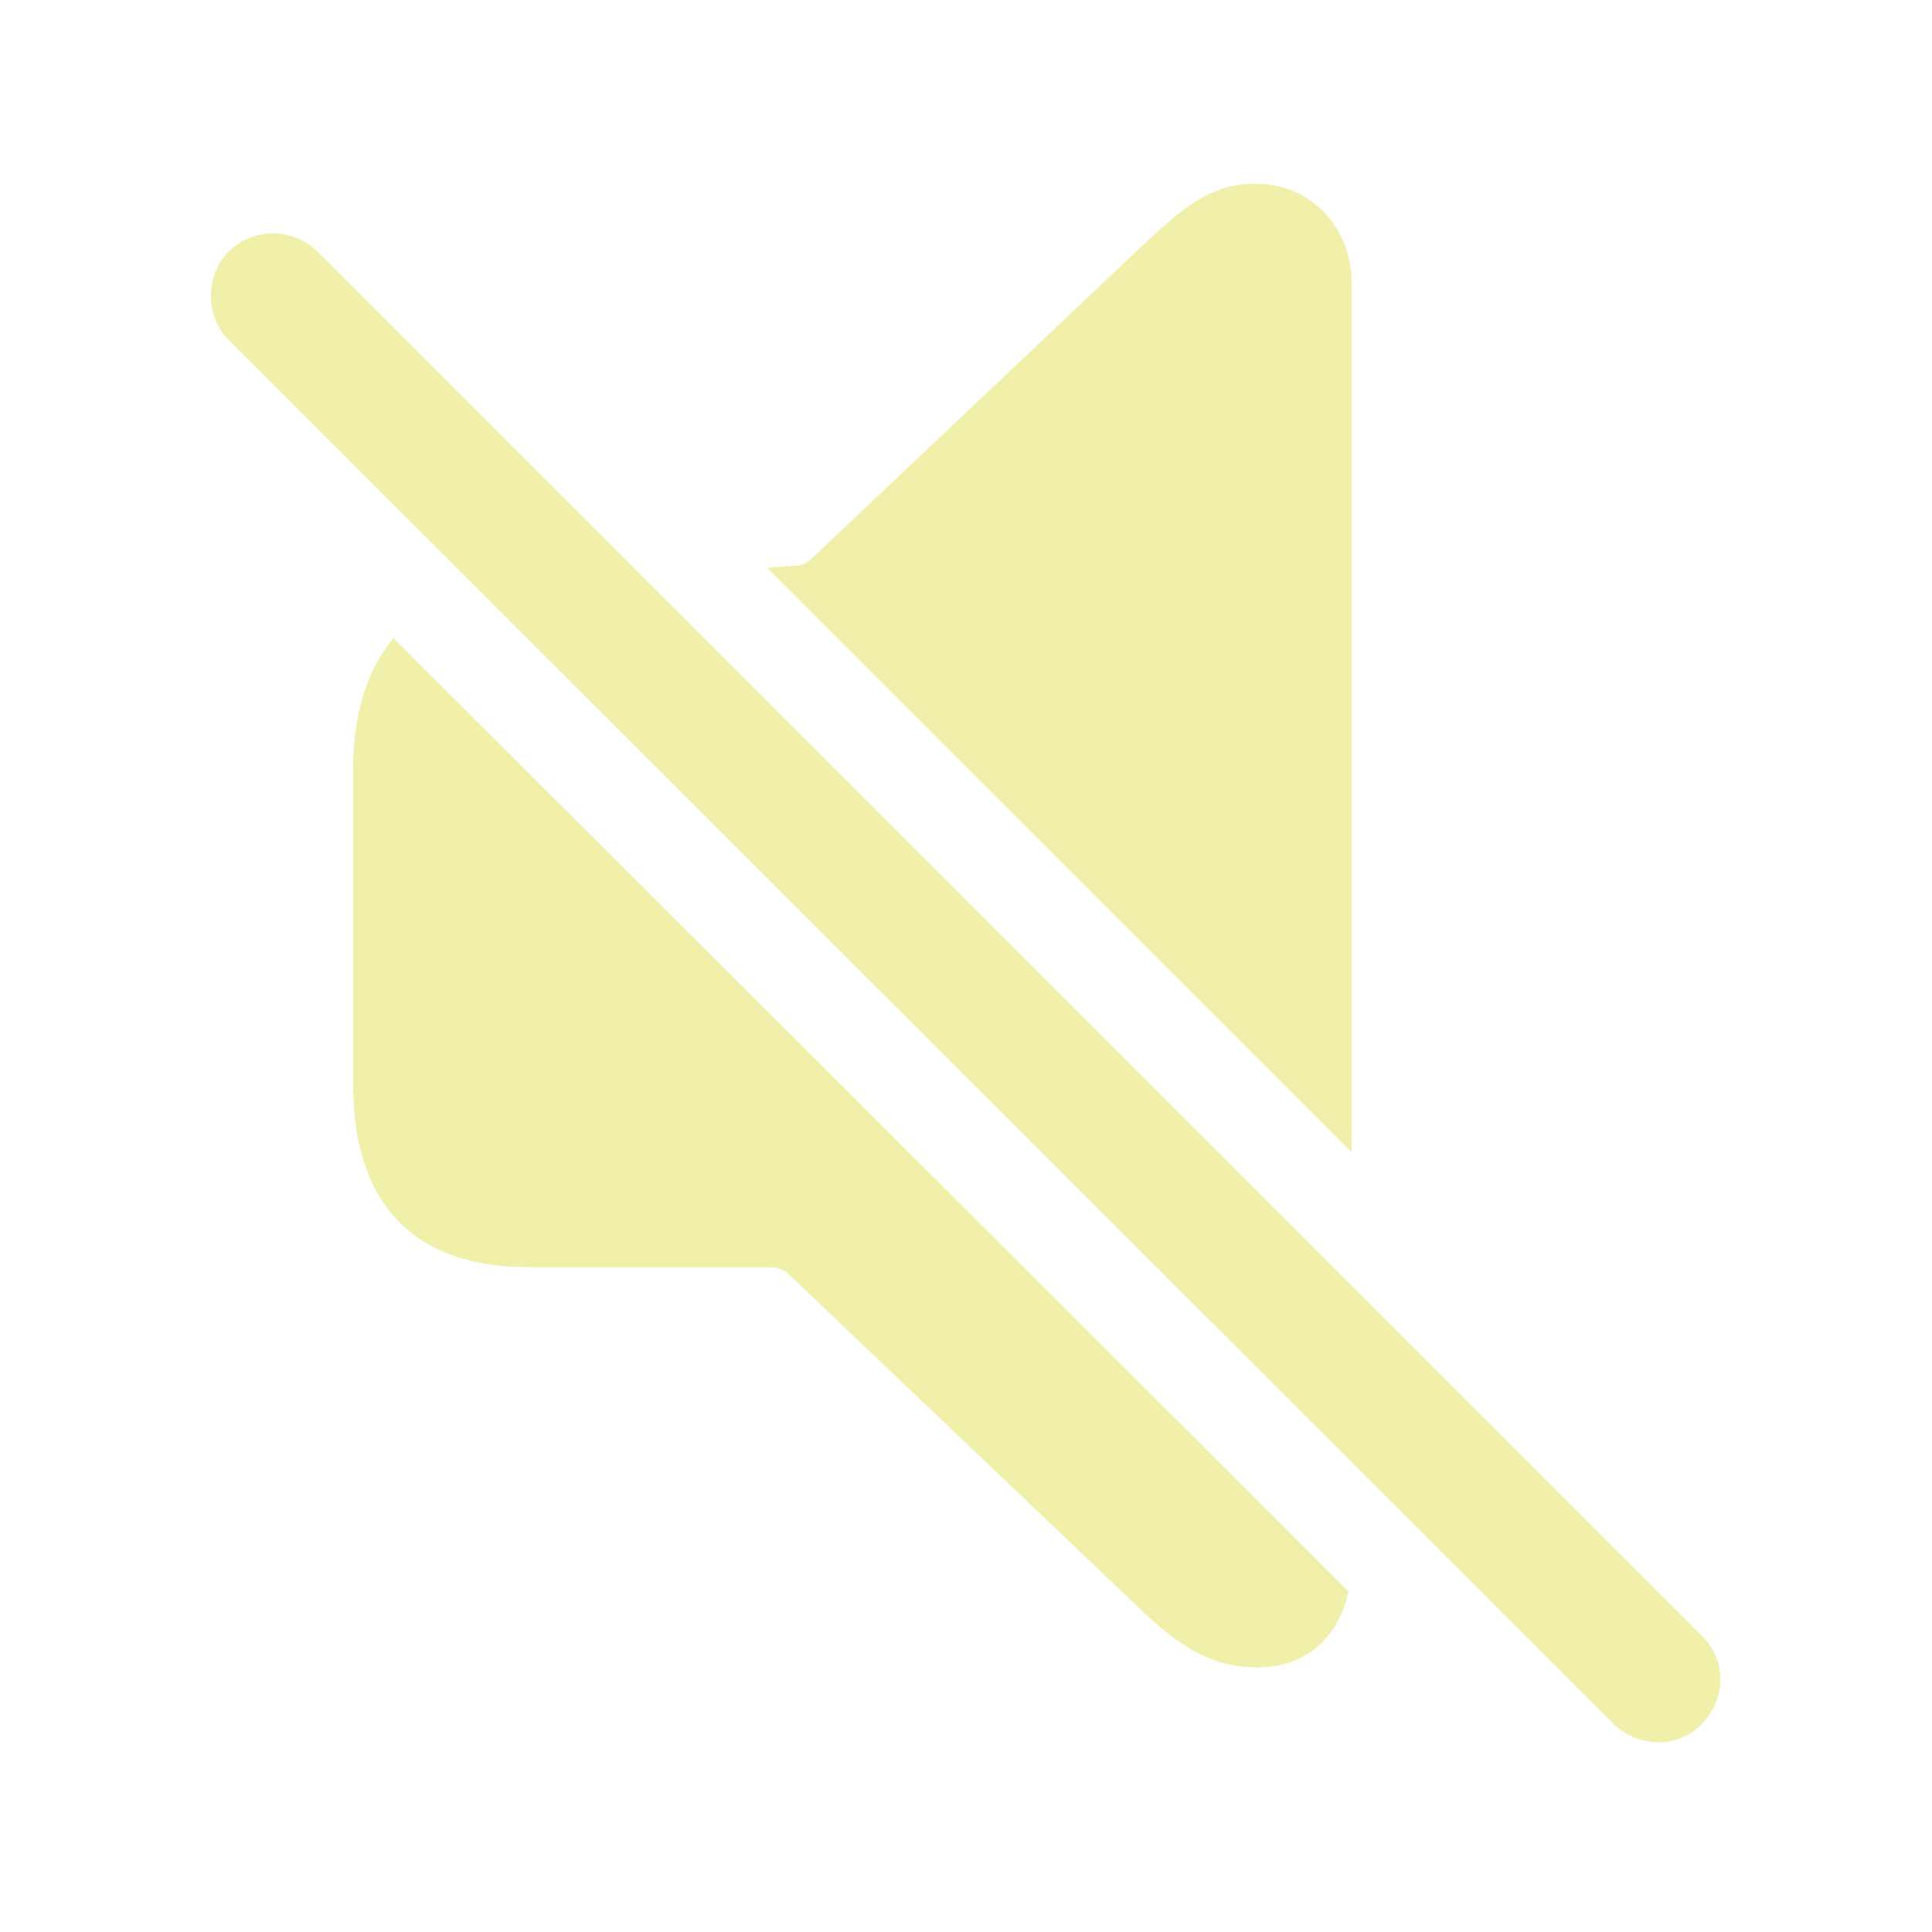
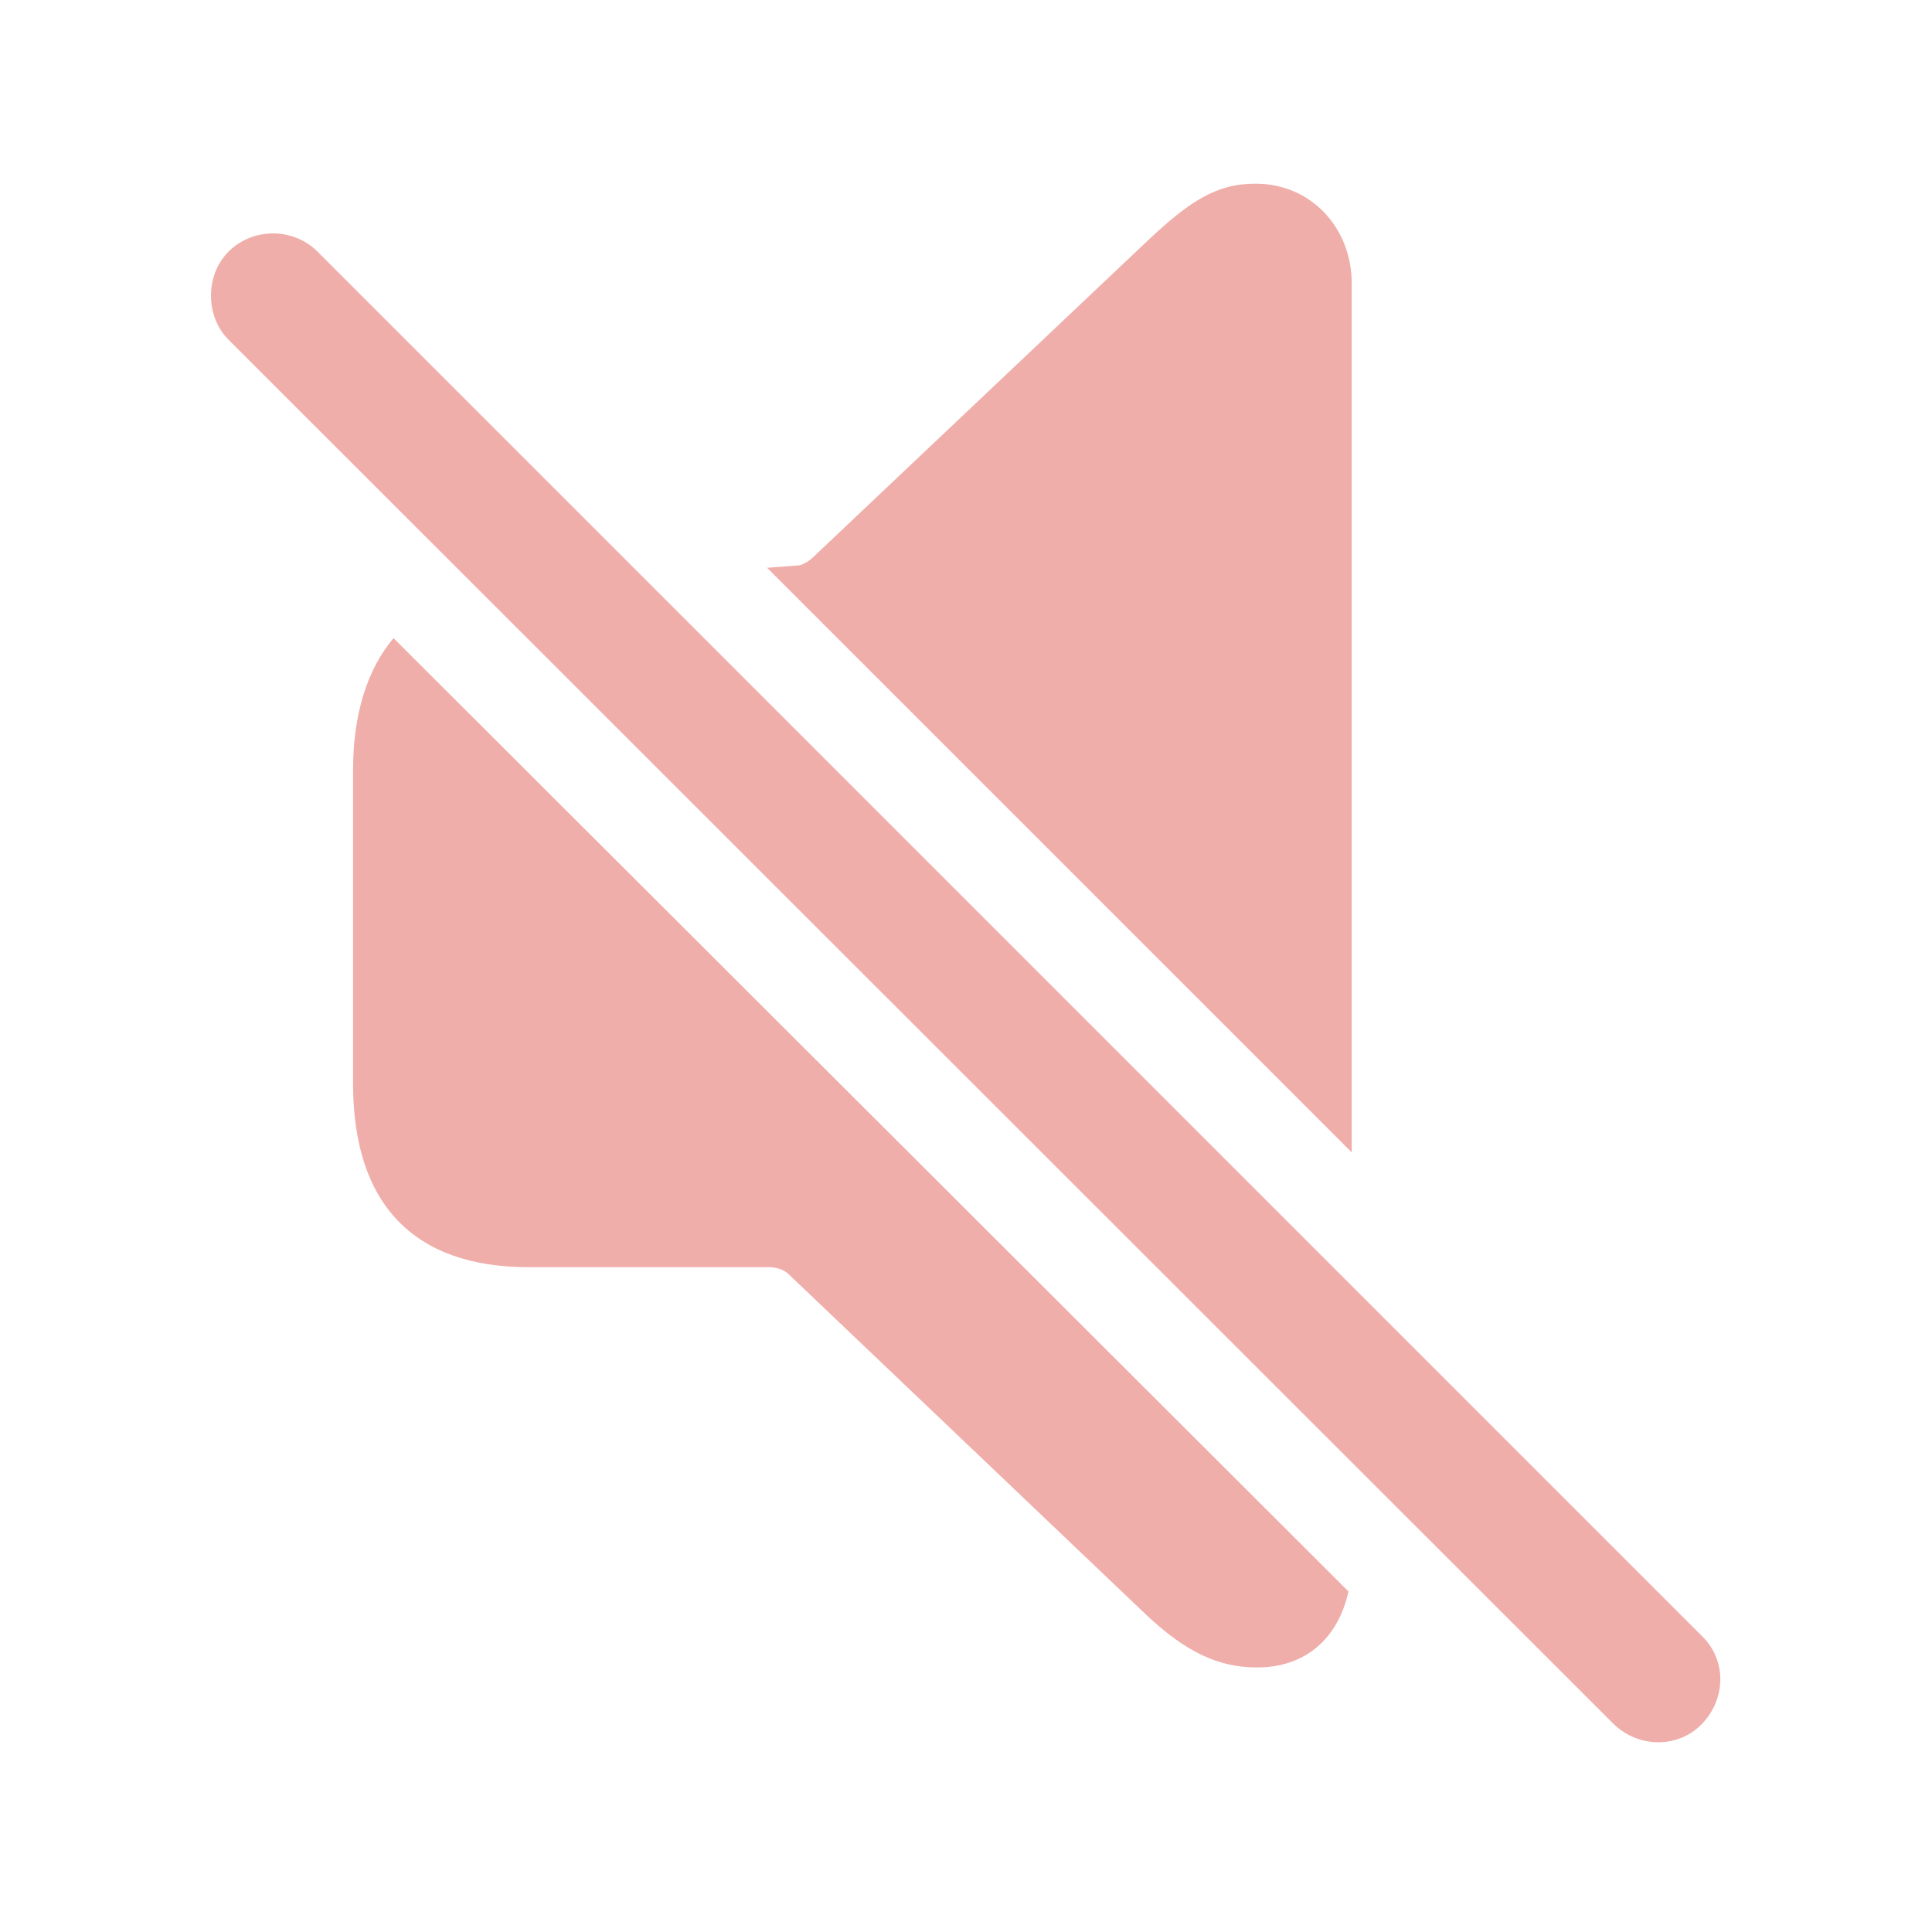
- <svg fill="#F0F0AA" width="120px" height="120px" viewBox="0 0 56 56">
+ <svg fill="#F0AEAA" width="120px" height="120px" viewBox="0 0 56 56">
  <path d="M 39.18 33.402 L 39.18 8.207 C 39.18 6.637 38.031 5.324 36.391 5.324 C 35.242 5.324 34.469 5.84 33.227 7.012 L 23.617 16.105 C 23.477 16.246 23.336 16.34 23.172 16.387 L 22.234 16.457 Z M 46.773 49.973 C 47.5 50.676 48.648 50.676 49.328 49.973 C 50.031 49.246 50.055 48.121 49.328 47.418 L 9.203 7.293 C 8.5 6.59 7.328 6.59 6.625 7.293 C 5.945 7.973 5.945 9.168 6.625 9.848 Z M 36.437 48.332 C 37.82 48.332 38.781 47.512 39.086 46.129 L 11.406 18.496 C 10.656 19.387 10.234 20.676 10.234 22.316 L 10.234 31.41 C 10.234 34.926 12.015 36.73 15.32 36.73 L 22.281 36.73 C 22.515 36.73 22.727 36.801 22.867 36.941 L 33.227 46.809 C 34.352 47.863 35.289 48.332 36.437 48.332 Z" />
</svg>
